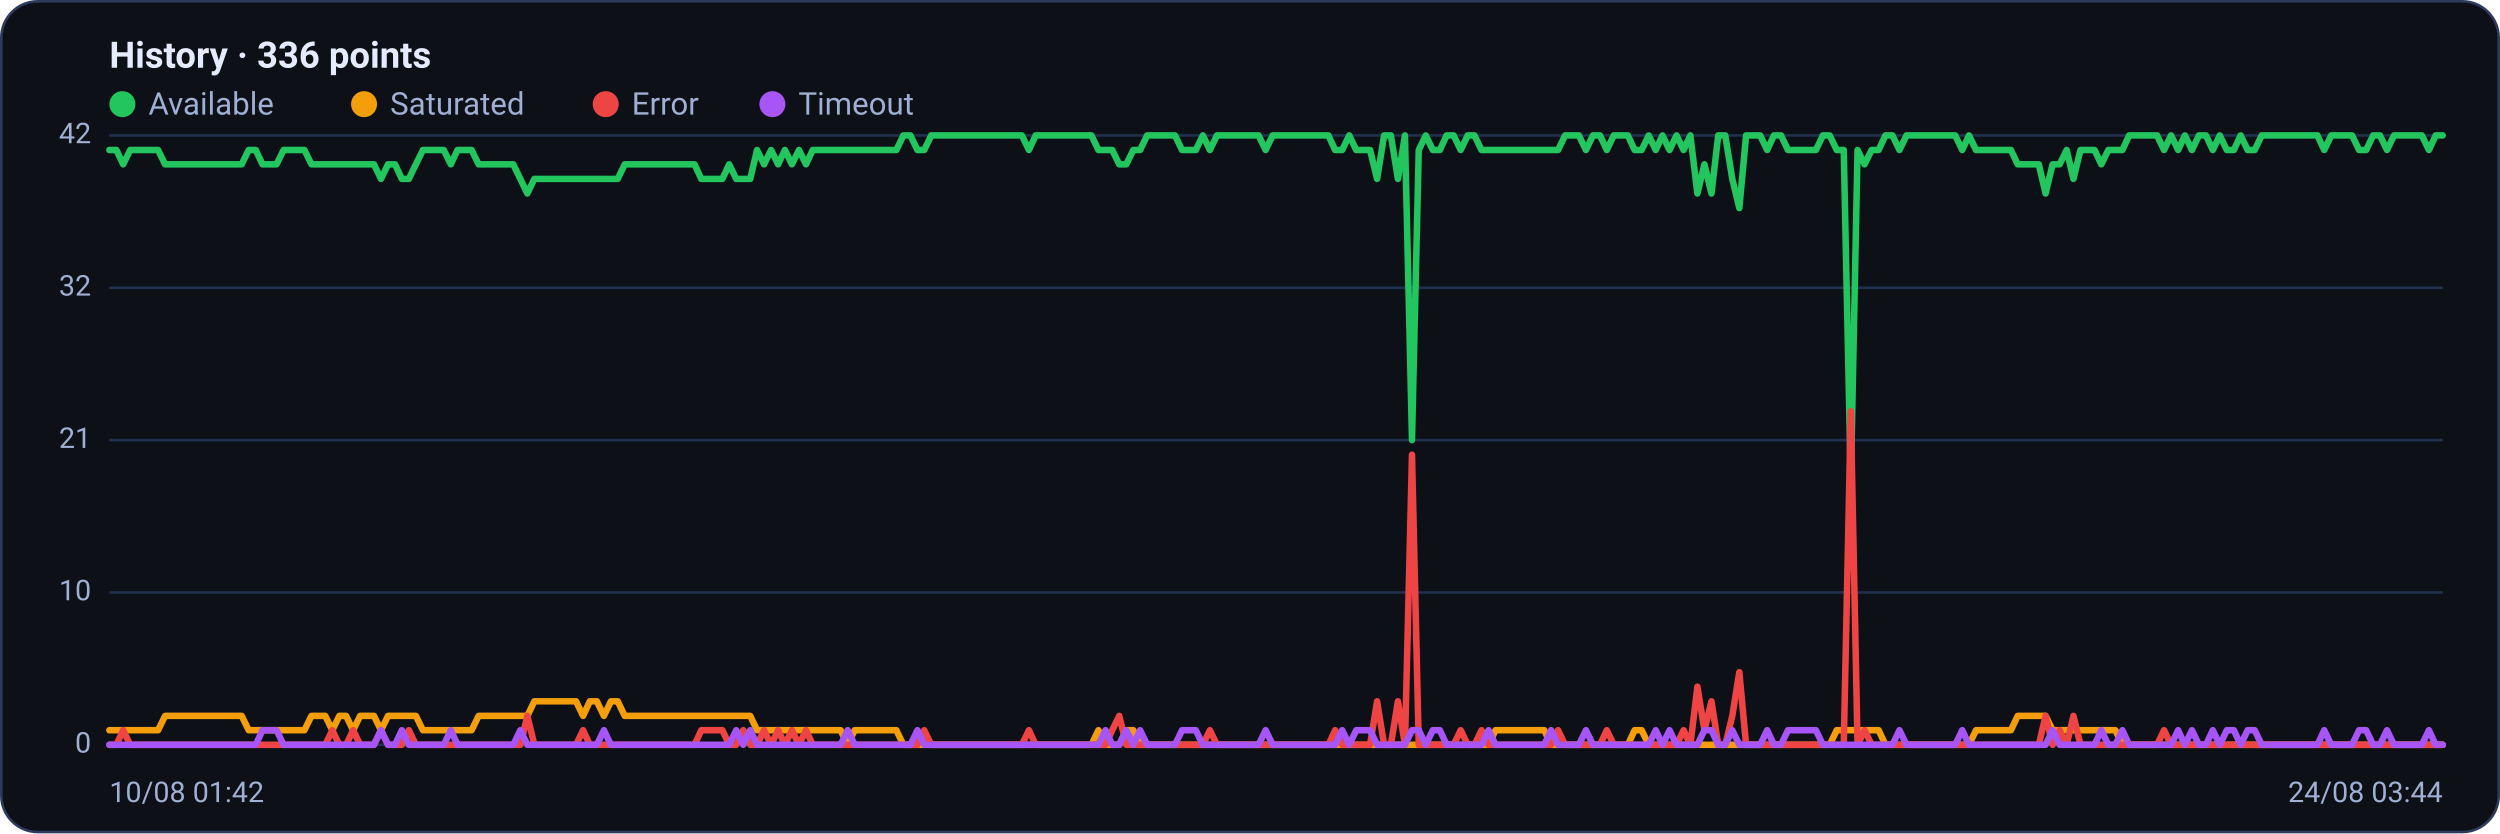
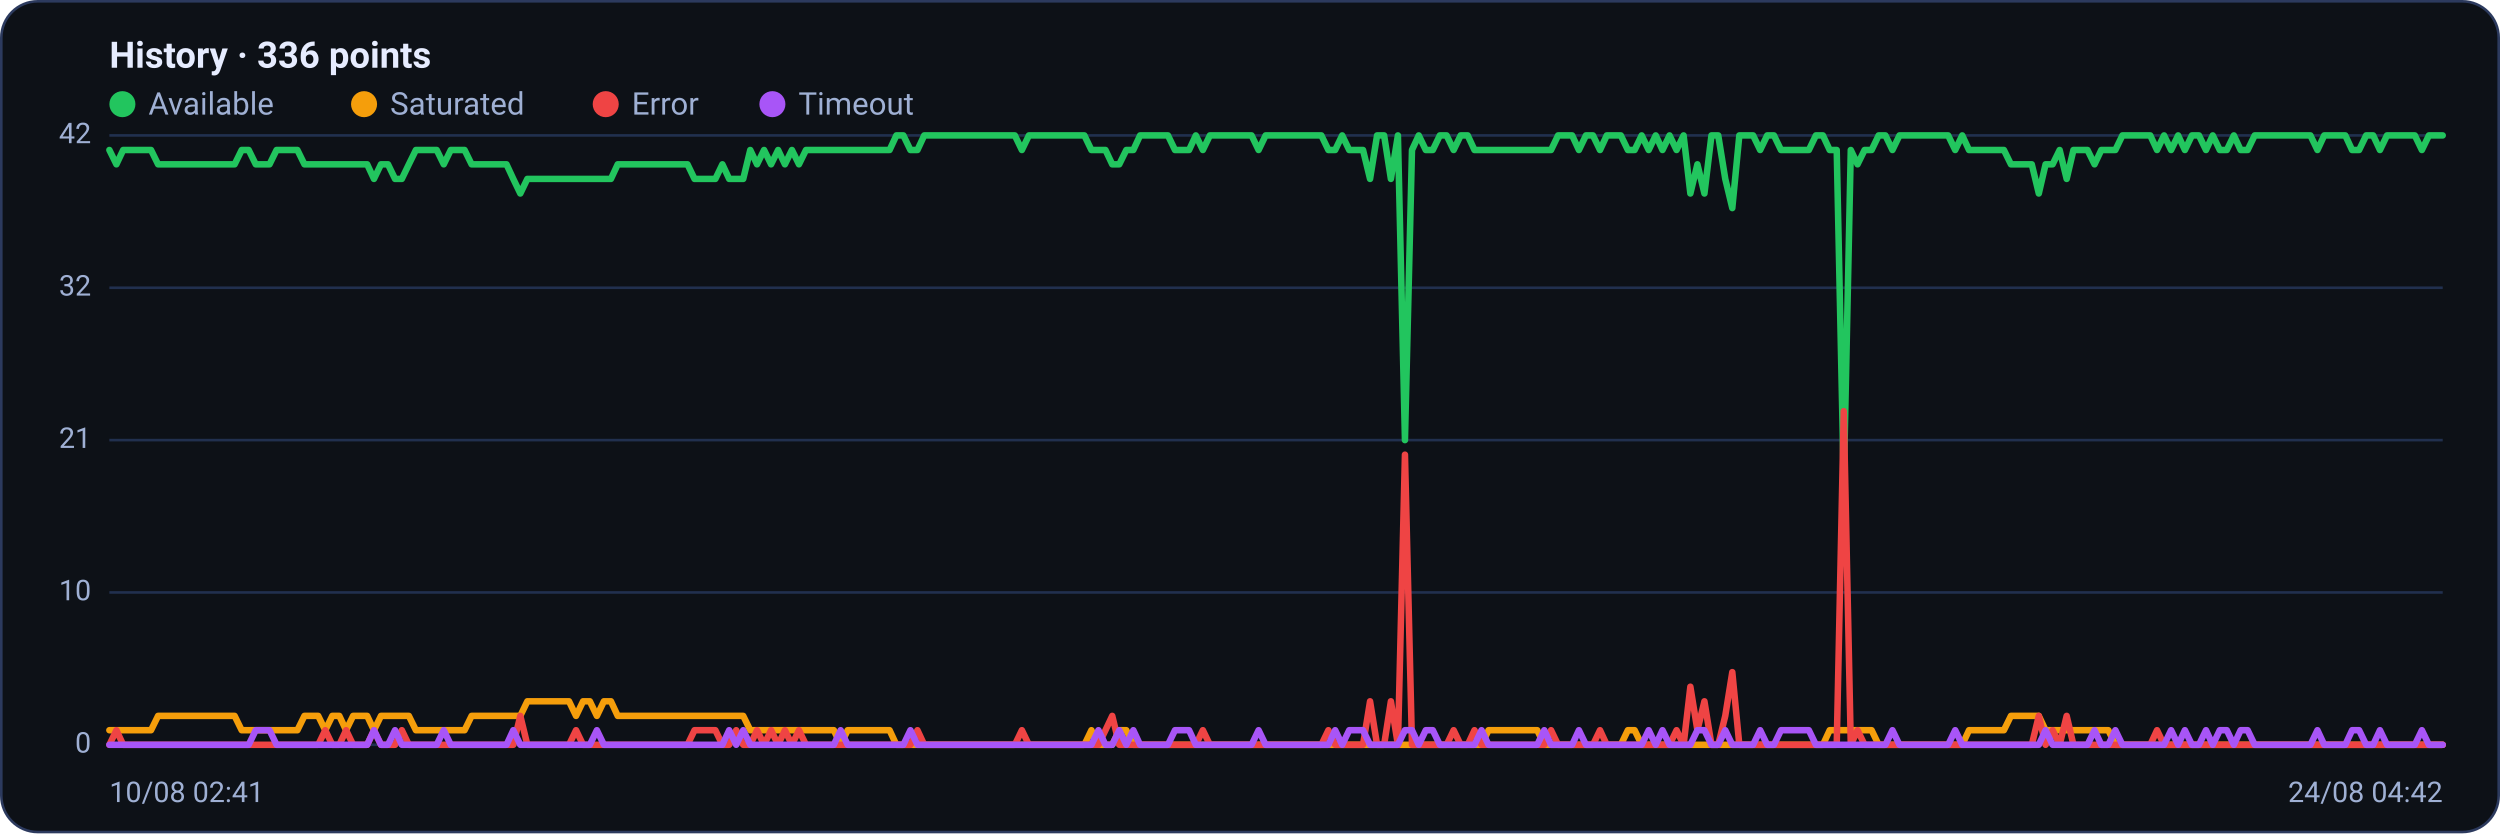
<svg xmlns="http://www.w3.org/2000/svg" viewBox="0 0 960 320" width="960" height="320" font-family="Segoe UI, system-ui, -apple-system, Roboto, Helvetica, Arial, sans-serif" role="img" aria-label="Availability history per region">
  <rect x="0.5" y="0.5" width="959" height="319" rx="14" fill="#0d1117" stroke="#2c3a5e" />
  <text x="42" y="26" font-size="14" font-weight="600" fill="#e6ecff">History · 336 points</text>
  <circle cx="47" cy="40" r="5" fill="#22c55e" />
  <text x="57" y="44" font-size="12" fill="#9fb0d4">Available</text>
  <circle cx="139.8" cy="40" r="5" fill="#f59e0b" />
  <text x="149.8" y="44" font-size="12" fill="#9fb0d4">Saturated</text>
  <circle cx="232.6" cy="40" r="5" fill="#ef4444" />
  <text x="242.6" y="44" font-size="12" fill="#9fb0d4">Error</text>
  <circle cx="296.6" cy="40" r="5" fill="#a855f7" />
  <text x="306.6" y="44" font-size="12" fill="#9fb0d4">Timeout</text>
  <line x1="42" y1="286.0" x2="938" y2="286.0" stroke="#21304f" stroke-width="1" />
  <text x="35" y="289.0" text-anchor="end" font-size="11" fill="#9fb0d4">0</text>
  <line x1="42" y1="227.5" x2="938" y2="227.5" stroke="#21304f" stroke-width="1" />
  <text x="35" y="230.5" text-anchor="end" font-size="11" fill="#9fb0d4">10</text>
  <line x1="42" y1="169.0" x2="938" y2="169.0" stroke="#21304f" stroke-width="1" />
  <text x="35" y="172.0" text-anchor="end" font-size="11" fill="#9fb0d4">21</text>
  <line x1="42" y1="110.5" x2="938" y2="110.5" stroke="#21304f" stroke-width="1" />
  <text x="35" y="113.5" text-anchor="end" font-size="11" fill="#9fb0d4">32</text>
  <line x1="42" y1="52.0" x2="938" y2="52.0" stroke="#21304f" stroke-width="1" />
  <text x="35" y="55.0" text-anchor="end" font-size="11" fill="#9fb0d4">42</text>
-   <polyline fill="none" stroke="#22c55e" stroke-width="2.5" stroke-linejoin="round" stroke-linecap="round" points="42.0,57.6 44.7,57.6 47.3,63.1 50.0,57.6 52.7,57.6 55.4,57.6 58.0,57.6 60.7,57.6 63.4,63.1 66.1,63.1 68.7,63.1 71.4,63.1 74.1,63.1 76.8,63.1 79.4,63.1 82.1,63.1 84.8,63.1 87.5,63.1 90.1,63.1 92.8,63.1 95.5,57.6 98.2,57.6 100.8,63.1 103.5,63.1 106.2,63.1 108.9,57.6 111.5,57.6 114.2,57.6 116.9,57.6 119.6,63.1 122.2,63.1 124.9,63.1 127.6,63.1 130.3,63.1 132.9,63.1 135.6,63.1 138.3,63.1 141.0,63.1 143.6,63.1 146.3,68.7 149.0,63.1 151.7,63.1 154.3,68.7 157.0,68.7 159.7,63.1 162.4,57.6 165.0,57.6 167.7,57.6 170.4,57.6 173.1,63.1 175.7,57.6 178.4,57.6 181.1,57.6 183.8,63.1 186.4,63.1 189.1,63.1 191.8,63.1 194.5,63.1 197.1,63.1 199.8,68.7 202.5,74.3 205.2,68.7 207.8,68.7 210.5,68.7 213.2,68.7 215.9,68.7 218.5,68.7 221.2,68.7 223.9,68.7 226.5,68.7 229.2,68.7 231.9,68.7 234.6,68.7 237.2,68.7 239.9,63.1 242.6,63.1 245.3,63.1 247.9,63.1 250.6,63.1 253.3,63.1 256.0,63.1 258.6,63.1 261.3,63.1 264.0,63.1 266.7,63.1 269.3,68.7 272.0,68.7 274.7,68.7 277.4,68.7 280.0,63.1 282.7,68.7 285.4,68.7 288.1,68.7 290.7,57.6 293.4,63.1 296.1,57.6 298.8,63.1 301.4,57.6 304.1,63.1 306.8,57.6 309.5,63.1 312.1,57.6 314.8,57.6 317.5,57.6 320.2,57.6 322.8,57.6 325.5,57.6 328.2,57.6 330.9,57.6 333.5,57.6 336.2,57.6 338.9,57.6 341.6,57.6 344.2,57.6 346.9,52.0 349.6,52.0 352.3,57.6 354.9,57.6 357.6,52.0 360.3,52.0 363.0,52.0 365.6,52.0 368.3,52.0 371.0,52.0 373.7,52.0 376.3,52.0 379.0,52.0 381.7,52.0 384.4,52.0 387.0,52.0 389.7,52.0 392.4,52.0 395.1,57.6 397.7,52.0 400.4,52.0 403.1,52.0 405.7,52.0 408.4,52.0 411.1,52.0 413.8,52.0 416.4,52.0 419.1,52.0 421.8,57.6 424.5,57.6 427.1,57.6 429.8,63.1 432.5,63.1 435.2,57.6 437.8,57.6 440.5,52.0 443.2,52.0 445.9,52.0 448.5,52.0 451.2,52.0 453.9,57.6 456.6,57.6 459.2,57.6 461.9,52.0 464.6,57.6 467.3,52.0 469.9,52.0 472.6,52.0 475.3,52.0 478.0,52.0 480.6,52.0 483.3,52.0 486.0,57.6 488.7,52.0 491.3,52.0 494.0,52.0 496.7,52.0 499.4,52.0 502.0,52.0 504.7,52.0 507.4,52.0 510.1,52.0 512.7,57.6 515.4,57.6 518.1,52.0 520.8,57.6 523.4,57.6 526.1,57.6 528.8,68.7 531.5,52.0 534.1,52.0 536.8,68.7 539.5,52.0 542.2,169.0 544.8,57.6 547.5,52.0 550.2,57.6 552.9,57.6 555.5,52.0 558.2,52.0 560.9,57.6 563.6,52.0 566.2,52.0 568.9,57.6 571.6,57.6 574.3,57.6 576.9,57.6 579.6,57.6 582.3,57.6 584.9,57.6 587.6,57.6 590.3,57.6 593.0,57.6 595.6,57.6 598.3,57.6 601.0,52.0 603.7,52.0 606.3,52.0 609.0,57.6 611.7,52.0 614.4,52.0 617.0,57.6 619.7,52.0 622.4,52.0 625.1,52.0 627.7,57.6 630.4,57.6 633.1,52.0 635.8,57.6 638.4,52.0 641.1,57.6 643.8,52.0 646.5,57.6 649.1,52.0 651.8,74.3 654.5,63.1 657.2,74.3 659.8,52.0 662.5,52.0 665.2,68.7 667.9,79.9 670.5,52.0 673.2,52.0 675.9,52.0 678.6,57.6 681.2,52.0 683.9,52.0 686.6,57.6 689.3,57.6 691.9,57.6 694.6,57.6 697.3,57.6 700.0,52.0 702.6,52.0 705.3,57.6 708.0,57.6 710.7,185.7 713.3,57.6 716.0,63.1 718.7,57.6 721.4,57.6 724.0,52.0 726.7,52.0 729.4,57.6 732.1,52.0 734.7,52.0 737.4,52.0 740.1,52.0 742.8,52.0 745.4,52.0 748.1,52.0 750.8,52.0 753.5,57.6 756.1,52.0 758.8,57.6 761.5,57.6 764.1,57.6 766.8,57.6 769.5,57.6 772.2,57.6 774.8,63.1 777.5,63.1 780.2,63.1 782.9,63.1 785.5,74.3 788.2,63.1 790.9,63.1 793.6,57.6 796.2,68.7 798.9,57.6 801.6,57.6 804.3,57.6 806.9,63.1 809.6,57.6 812.3,57.6 815.0,57.6 817.6,52.0 820.3,52.0 823.0,52.0 825.7,52.0 828.3,52.0 831.0,57.6 833.7,52.0 836.4,57.6 839.0,52.0 841.7,57.6 844.4,52.0 847.1,52.0 849.7,57.6 852.4,52.0 855.1,57.6 857.8,57.6 860.4,52.0 863.1,57.6 865.8,57.6 868.5,52.0 871.1,52.0 873.8,52.0 876.5,52.0 879.2,52.0 881.8,52.0 884.5,52.0 887.2,52.0 889.9,52.0 892.5,57.6 895.2,52.0 897.9,52.0 900.6,52.0 903.2,52.0 905.9,57.6 908.6,57.6 911.3,52.0 913.9,52.0 916.6,57.6 919.3,52.0 922.0,52.0 924.6,52.0 927.3,52.0 930.0,52.0 932.7,57.6 935.3,52.0 938.0,52.0" />
-   <polyline fill="none" stroke="#f59e0b" stroke-width="2.5" stroke-linejoin="round" stroke-linecap="round" points="42.0,280.4 44.7,280.4 47.3,280.4 50.0,280.4 52.7,280.4 55.4,280.4 58.0,280.4 60.7,280.4 63.4,274.9 66.1,274.9 68.7,274.9 71.4,274.9 74.1,274.9 76.8,274.9 79.4,274.9 82.1,274.9 84.8,274.9 87.5,274.9 90.1,274.9 92.8,274.9 95.5,280.4 98.2,280.4 100.8,280.4 103.5,280.4 106.2,280.4 108.9,280.4 111.5,280.4 114.2,280.4 116.9,280.4 119.6,274.9 122.2,274.9 124.9,274.9 127.6,280.4 130.3,274.9 132.9,274.9 135.6,280.4 138.3,274.9 141.0,274.9 143.6,274.9 146.3,280.4 149.0,274.9 151.7,274.9 154.3,274.9 157.0,274.9 159.7,274.9 162.4,280.4 165.0,280.4 167.7,280.4 170.4,280.4 173.1,280.4 175.7,280.4 178.4,280.4 181.1,280.4 183.8,274.9 186.4,274.9 189.1,274.9 191.8,274.9 194.5,274.9 197.1,274.9 199.8,274.9 202.5,274.9 205.2,269.3 207.8,269.3 210.5,269.3 213.2,269.3 215.9,269.3 218.5,269.3 221.2,269.3 223.9,274.9 226.5,269.3 229.2,269.3 231.9,274.9 234.6,269.3 237.2,269.3 239.9,274.9 242.6,274.9 245.3,274.9 247.9,274.9 250.6,274.9 253.3,274.9 256.0,274.9 258.6,274.9 261.3,274.9 264.0,274.9 266.7,274.9 269.3,274.9 272.0,274.9 274.7,274.9 277.4,274.9 280.0,274.9 282.7,274.9 285.4,274.9 288.1,274.9 290.7,280.4 293.4,280.4 296.1,280.4 298.8,280.4 301.4,280.4 304.1,280.4 306.8,280.4 309.5,280.4 312.1,280.4 314.8,280.4 317.5,280.4 320.2,280.4 322.8,280.4 325.5,286.0 328.2,280.4 330.9,280.4 333.5,280.4 336.2,280.4 338.9,280.4 341.6,280.4 344.2,280.4 346.9,286.0 349.6,286.0 352.3,286.0 354.9,286.0 357.6,286.0 360.3,286.0 363.0,286.0 365.6,286.0 368.3,286.0 371.0,286.0 373.7,286.0 376.3,286.0 379.0,286.0 381.7,286.0 384.4,286.0 387.0,286.0 389.7,286.0 392.4,286.0 395.1,286.0 397.7,286.0 400.4,286.0 403.1,286.0 405.7,286.0 408.4,286.0 411.1,286.0 413.8,286.0 416.4,286.0 419.1,286.0 421.8,280.4 424.5,286.0 427.1,286.0 429.8,286.0 432.5,280.4 435.2,280.4 437.8,286.0 440.5,286.0 443.2,286.0 445.9,286.0 448.5,286.0 451.2,286.0 453.9,286.0 456.6,286.0 459.2,286.0 461.9,286.0 464.6,286.0 467.3,286.0 469.9,286.0 472.6,286.0 475.3,286.0 478.0,286.0 480.6,286.0 483.3,286.0 486.0,286.0 488.7,286.0 491.3,286.0 494.0,286.0 496.7,286.0 499.4,286.0 502.0,286.0 504.7,286.0 507.4,286.0 510.1,286.0 512.7,286.0 515.4,286.0 518.1,286.0 520.8,286.0 523.4,286.0 526.1,286.0 528.8,286.0 531.5,286.0 534.1,286.0 536.8,286.0 539.5,286.0 542.2,286.0 544.8,286.0 547.5,286.0 550.2,286.0 552.9,286.0 555.5,286.0 558.2,286.0 560.9,286.0 563.6,286.0 566.2,286.0 568.9,286.0 571.6,286.0 574.3,280.4 576.9,280.4 579.6,280.4 582.3,280.4 584.9,280.4 587.6,280.4 590.3,280.4 593.0,280.4 595.6,286.0 598.3,286.0 601.0,286.0 603.7,286.0 606.3,286.0 609.0,286.0 611.7,286.0 614.4,286.0 617.0,286.0 619.7,286.0 622.4,286.0 625.1,286.0 627.7,280.4 630.4,280.4 633.1,286.0 635.8,286.0 638.4,286.0 641.1,286.0 643.8,286.0 646.5,286.0 649.1,286.0 651.8,286.0 654.5,286.0 657.2,286.0 659.8,286.0 662.5,286.0 665.2,286.0 667.9,286.0 670.5,286.0 673.2,286.0 675.9,286.0 678.6,286.0 681.2,286.0 683.9,286.0 686.6,286.0 689.3,286.0 691.9,286.0 694.6,286.0 697.3,286.0 700.0,286.0 702.6,286.0 705.3,280.4 708.0,280.4 710.7,280.4 713.3,280.4 716.0,280.4 718.7,280.4 721.4,280.4 724.0,286.0 726.7,286.0 729.4,286.0 732.1,286.0 734.7,286.0 737.4,286.0 740.1,286.0 742.8,286.0 745.4,286.0 748.1,286.0 750.8,286.0 753.5,286.0 756.1,286.0 758.8,280.4 761.5,280.4 764.1,280.4 766.8,280.4 769.5,280.4 772.2,280.4 774.8,274.9 777.5,274.9 780.2,274.9 782.9,274.9 785.5,274.9 788.2,280.4 790.9,280.4 793.6,280.4 796.2,280.4 798.9,280.4 801.6,280.4 804.3,280.4 806.9,280.4 809.6,280.4 812.3,280.4 815.0,286.0 817.6,286.0 820.3,286.0 823.0,286.0 825.7,286.0 828.3,286.0 831.0,286.0 833.7,286.0 836.4,286.0 839.0,286.0 841.7,286.0 844.4,286.0 847.1,286.0 849.7,286.0 852.4,286.0 855.1,286.0 857.8,286.0 860.4,286.0 863.1,286.0 865.8,286.0 868.5,286.0 871.1,286.0 873.8,286.0 876.5,286.0 879.2,286.0 881.8,286.0 884.5,286.0 887.2,286.0 889.9,286.0 892.5,286.0 895.2,286.0 897.9,286.0 900.6,286.0 903.2,286.0 905.9,286.0 908.6,286.0 911.3,286.0 913.9,286.0 916.6,286.0 919.3,286.0 922.0,286.0 924.6,286.0 927.3,286.0 930.0,286.0 932.7,286.0 935.3,286.0 938.0,286.0" />
-   <polyline fill="none" stroke="#ef4444" stroke-width="2.5" stroke-linejoin="round" stroke-linecap="round" points="42.0,286.0 44.7,286.0 47.3,280.4 50.0,286.0 52.7,286.0 55.4,286.0 58.0,286.0 60.7,286.0 63.4,286.0 66.1,286.0 68.7,286.0 71.4,286.0 74.1,286.0 76.8,286.0 79.4,286.0 82.1,286.0 84.8,286.0 87.5,286.0 90.1,286.0 92.8,286.0 95.5,286.0 98.2,286.0 100.8,286.0 103.5,286.0 106.2,286.0 108.9,286.0 111.5,286.0 114.2,286.0 116.9,286.0 119.6,286.0 122.2,286.0 124.9,286.0 127.6,280.4 130.3,286.0 132.9,286.0 135.6,280.4 138.3,286.0 141.0,286.0 143.6,286.0 146.3,280.4 149.0,286.0 151.7,286.0 154.3,286.0 157.0,280.4 159.7,286.0 162.4,286.0 165.0,286.0 167.7,286.0 170.4,286.0 173.1,286.0 175.7,286.0 178.4,286.0 181.1,286.0 183.8,286.0 186.4,286.0 189.1,286.0 191.8,286.0 194.5,286.0 197.1,286.0 199.8,286.0 202.5,274.9 205.2,286.0 207.8,286.0 210.5,286.0 213.2,286.0 215.9,286.0 218.5,286.0 221.2,286.0 223.9,280.4 226.5,286.0 229.2,286.0 231.9,286.0 234.6,286.0 237.2,286.0 239.9,286.0 242.6,286.0 245.3,286.0 247.9,286.0 250.6,286.0 253.3,286.0 256.0,286.0 258.6,286.0 261.3,286.0 264.0,286.0 266.7,286.0 269.3,280.4 272.0,280.4 274.7,280.4 277.4,280.4 280.0,286.0 282.7,286.0 285.4,280.4 288.1,286.0 290.7,286.0 293.4,280.4 296.1,286.0 298.8,280.4 301.4,286.0 304.1,280.4 306.8,286.0 309.5,280.4 312.1,286.0 314.8,286.0 317.5,286.0 320.2,286.0 322.8,286.0 325.5,286.0 328.2,286.0 330.9,286.0 333.5,286.0 336.2,286.0 338.9,286.0 341.6,286.0 344.2,286.0 346.9,286.0 349.6,286.0 352.3,286.0 354.9,280.4 357.6,286.0 360.3,286.0 363.0,286.0 365.6,286.0 368.3,286.0 371.0,286.0 373.7,286.0 376.3,286.0 379.0,286.0 381.7,286.0 384.4,286.0 387.0,286.0 389.7,286.0 392.4,286.0 395.1,280.4 397.7,286.0 400.4,286.0 403.1,286.0 405.7,286.0 408.4,286.0 411.1,286.0 413.8,286.0 416.4,286.0 419.1,286.0 421.8,286.0 424.5,286.0 427.1,280.4 429.8,274.9 432.5,286.0 435.2,286.0 437.8,286.0 440.5,286.0 443.2,286.0 445.9,286.0 448.5,286.0 451.2,286.0 453.9,286.0 456.6,286.0 459.2,286.0 461.9,286.0 464.6,280.4 467.3,286.0 469.9,286.0 472.6,286.0 475.3,286.0 478.0,286.0 480.6,286.0 483.3,286.0 486.0,286.0 488.7,286.0 491.3,286.0 494.0,286.0 496.7,286.0 499.4,286.0 502.0,286.0 504.7,286.0 507.4,286.0 510.1,286.0 512.7,280.4 515.4,286.0 518.1,286.0 520.8,286.0 523.4,286.0 526.1,286.0 528.8,269.3 531.5,286.0 534.1,286.0 536.8,269.3 539.5,286.0 542.2,174.6 544.8,286.0 547.5,286.0 550.2,286.0 552.9,286.0 555.5,286.0 558.2,286.0 560.9,280.4 563.6,286.0 566.2,286.0 568.9,280.4 571.6,286.0 574.3,286.0 576.9,286.0 579.6,286.0 582.3,286.0 584.9,286.0 587.6,286.0 590.3,286.0 593.0,286.0 595.6,286.0 598.3,280.4 601.0,286.0 603.7,286.0 606.3,286.0 609.0,286.0 611.7,286.0 614.4,286.0 617.0,280.4 619.7,286.0 622.4,286.0 625.1,286.0 627.7,286.0 630.4,286.0 633.1,286.0 635.8,286.0 638.4,286.0 641.1,286.0 643.8,286.0 646.5,280.4 649.1,286.0 651.8,263.7 654.5,280.4 657.2,269.3 659.8,286.0 662.5,286.0 665.2,274.9 667.9,258.1 670.5,286.0 673.2,286.0 675.9,286.0 678.6,286.0 681.2,286.0 683.9,286.0 686.6,286.0 689.3,286.0 691.9,286.0 694.6,286.0 697.3,286.0 700.0,286.0 702.6,286.0 705.3,286.0 708.0,286.0 710.7,157.9 713.3,286.0 716.0,280.4 718.7,286.0 721.4,286.0 724.0,286.0 726.7,286.0 729.4,286.0 732.1,286.0 734.7,286.0 737.4,286.0 740.1,286.0 742.8,286.0 745.4,286.0 748.1,286.0 750.8,286.0 753.5,286.0 756.1,286.0 758.8,286.0 761.5,286.0 764.1,286.0 766.8,286.0 769.5,286.0 772.2,286.0 774.8,286.0 777.5,286.0 780.2,286.0 782.9,286.0 785.5,274.9 788.2,286.0 790.9,280.4 793.6,286.0 796.2,274.9 798.9,286.0 801.6,286.0 804.3,286.0 806.9,286.0 809.6,286.0 812.3,286.0 815.0,286.0 817.6,286.0 820.3,286.0 823.0,286.0 825.7,286.0 828.3,286.0 831.0,280.4 833.7,286.0 836.4,286.0 839.0,286.0 841.7,286.0 844.4,286.0 847.1,286.0 849.7,286.0 852.4,286.0 855.1,286.0 857.8,286.0 860.4,286.0 863.1,286.0 865.8,286.0 868.5,286.0 871.1,286.0 873.8,286.0 876.5,286.0 879.2,286.0 881.8,286.0 884.5,286.0 887.2,286.0 889.9,286.0 892.5,286.0 895.2,286.0 897.9,286.0 900.6,286.0 903.2,286.0 905.9,286.0 908.6,286.0 911.3,286.0 913.9,286.0 916.6,286.0 919.3,286.0 922.0,286.0 924.6,286.0 927.3,286.0 930.0,286.0 932.7,286.0 935.3,286.0 938.0,286.0" />
-   <polyline fill="none" stroke="#a855f7" stroke-width="2.5" stroke-linejoin="round" stroke-linecap="round" points="42.0,286.0 44.7,286.0 47.3,286.0 50.0,286.0 52.7,286.0 55.4,286.0 58.0,286.0 60.7,286.0 63.4,286.0 66.1,286.0 68.7,286.0 71.4,286.0 74.1,286.0 76.8,286.0 79.4,286.0 82.1,286.0 84.8,286.0 87.5,286.0 90.1,286.0 92.8,286.0 95.5,286.0 98.2,286.0 100.8,280.4 103.5,280.4 106.2,280.4 108.9,286.0 111.5,286.0 114.2,286.0 116.9,286.0 119.6,286.0 122.2,286.0 124.9,286.0 127.6,286.0 130.3,286.0 132.9,286.0 135.6,286.0 138.3,286.0 141.0,286.0 143.6,286.0 146.3,280.4 149.0,286.0 151.7,286.0 154.3,280.4 157.0,286.0 159.7,286.0 162.4,286.0 165.0,286.0 167.7,286.0 170.4,286.0 173.1,280.4 175.7,286.0 178.4,286.0 181.1,286.0 183.8,286.0 186.4,286.0 189.1,286.0 191.8,286.0 194.5,286.0 197.1,286.0 199.8,280.4 202.5,286.0 205.2,286.0 207.8,286.0 210.5,286.0 213.2,286.0 215.9,286.0 218.5,286.0 221.2,286.0 223.9,286.0 226.5,286.0 229.2,286.0 231.9,280.4 234.6,286.0 237.2,286.0 239.9,286.0 242.6,286.0 245.3,286.0 247.9,286.0 250.6,286.0 253.3,286.0 256.0,286.0 258.6,286.0 261.3,286.0 264.0,286.0 266.7,286.0 269.3,286.0 272.0,286.0 274.7,286.0 277.4,286.0 280.0,286.0 282.7,280.4 285.4,286.0 288.1,280.4 290.7,286.0 293.4,286.0 296.1,286.0 298.8,286.0 301.4,286.0 304.1,286.0 306.8,286.0 309.5,286.0 312.1,286.0 314.8,286.0 317.5,286.0 320.2,286.0 322.8,286.0 325.5,280.4 328.2,286.0 330.9,286.0 333.5,286.0 336.2,286.0 338.9,286.0 341.6,286.0 344.2,286.0 346.9,286.0 349.6,286.0 352.3,280.4 354.9,286.0 357.6,286.0 360.3,286.0 363.0,286.0 365.6,286.0 368.3,286.0 371.0,286.0 373.7,286.0 376.3,286.0 379.0,286.0 381.7,286.0 384.4,286.0 387.0,286.0 389.7,286.0 392.4,286.0 395.1,286.0 397.7,286.0 400.4,286.0 403.1,286.0 405.7,286.0 408.4,286.0 411.1,286.0 413.8,286.0 416.4,286.0 419.1,286.0 421.8,286.0 424.5,280.4 427.1,286.0 429.8,286.0 432.5,280.4 435.2,286.0 437.8,280.4 440.5,286.0 443.2,286.0 445.9,286.0 448.5,286.0 451.2,286.0 453.9,280.4 456.6,280.4 459.2,280.4 461.9,286.0 464.6,286.0 467.3,286.0 469.9,286.0 472.6,286.0 475.3,286.0 478.0,286.0 480.6,286.0 483.3,286.0 486.0,280.4 488.7,286.0 491.3,286.0 494.0,286.0 496.7,286.0 499.4,286.0 502.0,286.0 504.7,286.0 507.4,286.0 510.1,286.0 512.7,286.0 515.4,280.4 518.1,286.0 520.8,280.4 523.4,280.4 526.1,280.4 528.8,286.0 531.5,286.0 534.1,286.0 536.8,286.0 539.5,286.0 542.2,280.4 544.8,280.4 547.5,286.0 550.2,280.4 552.9,280.4 555.5,286.0 558.2,286.0 560.9,286.0 563.6,286.0 566.2,286.0 568.9,286.0 571.6,280.4 574.3,286.0 576.9,286.0 579.6,286.0 582.3,286.0 584.9,286.0 587.6,286.0 590.3,286.0 593.0,286.0 595.6,280.4 598.3,286.0 601.0,286.0 603.7,286.0 606.3,286.0 609.0,280.4 611.7,286.0 614.4,286.0 617.0,286.0 619.7,286.0 622.4,286.0 625.1,286.0 627.7,286.0 630.4,286.0 633.1,286.0 635.8,280.4 638.4,286.0 641.1,280.4 643.8,286.0 646.5,286.0 649.1,286.0 651.8,286.0 654.5,280.4 657.2,280.4 659.8,286.0 662.5,286.0 665.2,280.4 667.9,286.0 670.5,286.0 673.2,286.0 675.9,286.0 678.6,280.4 681.2,286.0 683.9,286.0 686.6,280.4 689.3,280.4 691.9,280.4 694.6,280.4 697.3,280.4 700.0,286.0 702.6,286.0 705.3,286.0 708.0,286.0 710.7,286.0 713.3,286.0 716.0,286.0 718.7,286.0 721.4,286.0 724.0,286.0 726.7,286.0 729.4,280.4 732.1,286.0 734.7,286.0 737.4,286.0 740.1,286.0 742.8,286.0 745.4,286.0 748.1,286.0 750.8,286.0 753.5,280.4 756.1,286.0 758.8,286.0 761.5,286.0 764.1,286.0 766.8,286.0 769.5,286.0 772.2,286.0 774.8,286.0 777.5,286.0 780.2,286.0 782.9,286.0 785.5,286.0 788.2,280.4 790.9,286.0 793.6,286.0 796.2,286.0 798.9,286.0 801.6,286.0 804.3,286.0 806.9,280.4 809.6,286.0 812.3,286.0 815.0,280.4 817.6,286.0 820.3,286.0 823.0,286.0 825.7,286.0 828.3,286.0 831.0,286.0 833.7,286.0 836.4,280.4 839.0,286.0 841.7,280.4 844.4,286.0 847.1,286.0 849.7,280.4 852.4,286.0 855.1,280.4 857.8,280.4 860.4,286.0 863.1,280.4 865.8,280.4 868.5,286.0 871.1,286.0 873.8,286.0 876.5,286.0 879.2,286.0 881.8,286.0 884.5,286.0 887.2,286.0 889.9,286.0 892.5,280.4 895.2,286.0 897.9,286.0 900.6,286.0 903.2,286.0 905.9,280.4 908.6,280.4 911.3,286.0 913.9,286.0 916.6,280.4 919.3,286.0 922.0,286.0 924.6,286.0 927.3,286.0 930.0,286.0 932.7,280.4 935.3,286.0 938.0,286.0" />
-   <text x="42" y="308" font-size="11" fill="#9fb0d4">10/08 01:42</text>
-   <text x="938" y="308" text-anchor="end" font-size="11" fill="#9fb0d4">24/08 03:44</text>
+   <polyline fill="none" stroke="#22c55e" stroke-width="2.5" stroke-linejoin="round" stroke-linecap="round" points="42.0,57.6 44.7,63.1 47.3,57.6 50.0,57.6 52.7,57.6 55.4,57.6 58.0,57.6 60.7,63.1 63.4,63.1 66.1,63.1 68.7,63.1 71.4,63.1 74.1,63.1 76.8,63.1 79.4,63.1 82.1,63.1 84.8,63.1 87.5,63.1 90.1,63.1 92.8,57.6 95.5,57.6 98.2,63.1 100.8,63.1 103.5,63.1 106.2,57.6 108.9,57.6 111.5,57.6 114.2,57.6 116.9,63.1 119.6,63.1 122.2,63.1 124.9,63.1 127.6,63.1 130.3,63.1 132.9,63.1 135.6,63.1 138.3,63.1 141.0,63.1 143.6,68.7 146.3,63.1 149.0,63.1 151.7,68.7 154.3,68.7 157.0,63.1 159.7,57.6 162.4,57.6 165.0,57.6 167.7,57.6 170.4,63.1 173.1,57.6 175.7,57.6 178.4,57.6 181.1,63.1 183.8,63.1 186.4,63.1 189.1,63.1 191.8,63.1 194.5,63.1 197.1,68.7 199.8,74.3 202.5,68.7 205.2,68.7 207.8,68.7 210.5,68.7 213.2,68.7 215.9,68.7 218.5,68.7 221.2,68.7 223.9,68.7 226.5,68.7 229.2,68.7 231.9,68.7 234.6,68.7 237.2,63.1 239.9,63.1 242.6,63.1 245.3,63.1 247.9,63.1 250.6,63.1 253.3,63.1 256.0,63.1 258.6,63.1 261.3,63.1 264.0,63.1 266.7,68.7 269.3,68.7 272.0,68.7 274.7,68.7 277.4,63.1 280.0,68.7 282.7,68.7 285.4,68.7 288.1,57.6 290.7,63.1 293.4,57.6 296.1,63.1 298.8,57.6 301.4,63.1 304.1,57.6 306.8,63.1 309.5,57.6 312.1,57.6 314.8,57.6 317.5,57.6 320.2,57.6 322.8,57.6 325.5,57.6 328.2,57.6 330.9,57.6 333.5,57.6 336.2,57.6 338.9,57.6 341.6,57.6 344.2,52.0 346.9,52.0 349.6,57.6 352.3,57.6 354.9,52.0 357.6,52.0 360.3,52.0 363.0,52.0 365.6,52.0 368.3,52.0 371.0,52.0 373.7,52.0 376.3,52.0 379.0,52.0 381.7,52.0 384.4,52.0 387.0,52.0 389.7,52.0 392.4,57.6 395.1,52.0 397.7,52.0 400.4,52.0 403.1,52.0 405.7,52.0 408.4,52.0 411.1,52.0 413.8,52.0 416.4,52.0 419.1,57.6 421.8,57.6 424.5,57.6 427.1,63.1 429.8,63.1 432.5,57.6 435.2,57.6 437.8,52.0 440.5,52.0 443.2,52.0 445.9,52.0 448.5,52.0 451.2,57.6 453.9,57.6 456.6,57.6 459.2,52.0 461.9,57.6 464.6,52.0 467.3,52.0 469.9,52.0 472.6,52.0 475.3,52.0 478.0,52.0 480.6,52.0 483.3,57.6 486.0,52.0 488.7,52.0 491.3,52.0 494.0,52.0 496.7,52.0 499.4,52.0 502.0,52.0 504.7,52.0 507.4,52.0 510.1,57.6 512.7,57.6 515.4,52.0 518.1,57.6 520.8,57.6 523.4,57.6 526.1,68.7 528.8,52.0 531.5,52.0 534.1,68.7 536.8,52.0 539.5,169.0 542.2,57.6 544.8,52.0 547.5,57.6 550.2,57.6 552.9,52.0 555.5,52.0 558.2,57.6 560.9,52.0 563.6,52.0 566.2,57.6 568.9,57.6 571.6,57.6 574.3,57.6 576.9,57.6 579.6,57.6 582.3,57.6 584.9,57.6 587.6,57.6 590.3,57.6 593.0,57.6 595.6,57.6 598.3,52.0 601.0,52.0 603.7,52.0 606.3,57.6 609.0,52.0 611.7,52.0 614.4,57.6 617.0,52.0 619.7,52.0 622.4,52.0 625.1,57.6 627.7,57.6 630.4,52.0 633.1,57.6 635.8,52.0 638.4,57.6 641.1,52.0 643.8,57.6 646.5,52.0 649.1,74.3 651.8,63.1 654.5,74.3 657.2,52.0 659.8,52.0 662.5,68.7 665.2,79.9 667.9,52.0 670.5,52.0 673.2,52.0 675.9,57.6 678.6,52.0 681.2,52.0 683.9,57.6 686.6,57.6 689.3,57.6 691.9,57.6 694.6,57.6 697.3,52.0 700.0,52.0 702.6,57.6 705.3,57.6 708.0,185.7 710.7,57.6 713.3,63.1 716.0,57.6 718.7,57.6 721.4,52.0 724.0,52.0 726.7,57.6 729.4,52.0 732.1,52.0 734.7,52.0 737.4,52.0 740.1,52.0 742.8,52.0 745.4,52.0 748.1,52.0 750.8,57.6 753.5,52.0 756.1,57.6 758.8,57.6 761.5,57.6 764.1,57.6 766.8,57.6 769.5,57.6 772.2,63.1 774.8,63.1 777.5,63.1 780.2,63.1 782.9,74.3 785.5,63.1 788.2,63.1 790.9,57.6 793.6,68.7 796.2,57.6 798.9,57.6 801.6,57.6 804.3,63.1 806.9,57.6 809.6,57.6 812.3,57.6 815.0,52.0 817.6,52.0 820.3,52.0 823.0,52.0 825.7,52.0 828.3,57.6 831.0,52.0 833.7,57.6 836.4,52.0 839.0,57.6 841.7,52.0 844.4,52.0 847.1,57.6 849.7,52.0 852.4,57.6 855.1,57.6 857.8,52.0 860.4,57.6 863.1,57.6 865.8,52.0 868.5,52.0 871.1,52.0 873.8,52.0 876.5,52.0 879.2,52.0 881.8,52.0 884.5,52.0 887.2,52.0 889.9,57.6 892.5,52.0 895.2,52.0 897.9,52.0 900.6,52.0 903.2,57.6 905.9,57.6 908.6,52.0 911.3,52.0 913.9,57.6 916.6,52.0 919.3,52.0 922.0,52.0 924.6,52.0 927.3,52.0 930.0,57.6 932.7,52.0 935.3,52.0 938.0,52.0" />
+   <polyline fill="none" stroke="#f59e0b" stroke-width="2.5" stroke-linejoin="round" stroke-linecap="round" points="42.0,280.4 44.7,280.4 47.3,280.4 50.0,280.4 52.7,280.4 55.4,280.4 58.0,280.4 60.7,274.9 63.4,274.9 66.1,274.9 68.7,274.9 71.4,274.9 74.1,274.9 76.8,274.9 79.4,274.9 82.1,274.9 84.8,274.9 87.5,274.9 90.1,274.9 92.8,280.4 95.5,280.4 98.2,280.4 100.8,280.4 103.5,280.4 106.2,280.4 108.9,280.4 111.5,280.4 114.2,280.4 116.9,274.9 119.6,274.9 122.2,274.9 124.9,280.4 127.6,274.9 130.3,274.9 132.9,280.4 135.6,274.9 138.3,274.9 141.0,274.9 143.6,280.4 146.3,274.9 149.0,274.9 151.7,274.9 154.3,274.9 157.0,274.9 159.7,280.4 162.4,280.4 165.0,280.4 167.7,280.4 170.4,280.4 173.1,280.4 175.7,280.4 178.4,280.4 181.1,274.9 183.8,274.9 186.4,274.9 189.1,274.9 191.8,274.9 194.5,274.9 197.1,274.9 199.8,274.9 202.5,269.3 205.2,269.3 207.8,269.3 210.5,269.3 213.2,269.3 215.9,269.3 218.5,269.3 221.2,274.9 223.9,269.3 226.5,269.3 229.2,274.9 231.9,269.3 234.6,269.3 237.2,274.9 239.9,274.9 242.6,274.9 245.3,274.9 247.9,274.9 250.6,274.9 253.3,274.9 256.0,274.9 258.6,274.9 261.3,274.9 264.0,274.9 266.7,274.9 269.3,274.9 272.0,274.9 274.7,274.9 277.4,274.9 280.0,274.9 282.7,274.9 285.4,274.9 288.1,280.4 290.7,280.4 293.4,280.4 296.1,280.4 298.8,280.4 301.4,280.4 304.1,280.4 306.8,280.4 309.5,280.4 312.1,280.4 314.8,280.4 317.5,280.4 320.2,280.4 322.8,286.0 325.5,280.4 328.2,280.4 330.9,280.4 333.5,280.4 336.2,280.4 338.9,280.4 341.6,280.4 344.2,286.0 346.9,286.0 349.6,286.0 352.3,286.0 354.9,286.0 357.6,286.0 360.3,286.0 363.0,286.0 365.6,286.0 368.3,286.0 371.0,286.0 373.7,286.0 376.3,286.0 379.0,286.0 381.7,286.0 384.4,286.0 387.0,286.0 389.7,286.0 392.4,286.0 395.1,286.0 397.7,286.0 400.4,286.0 403.1,286.0 405.7,286.0 408.4,286.0 411.1,286.0 413.8,286.0 416.4,286.0 419.1,280.4 421.8,286.0 424.5,286.0 427.1,286.0 429.8,280.4 432.5,280.4 435.2,286.0 437.8,286.0 440.5,286.0 443.2,286.0 445.9,286.0 448.5,286.0 451.2,286.0 453.9,286.0 456.6,286.0 459.2,286.0 461.9,286.0 464.6,286.0 467.3,286.0 469.9,286.0 472.6,286.0 475.3,286.0 478.0,286.0 480.6,286.0 483.3,286.0 486.0,286.0 488.7,286.0 491.3,286.0 494.0,286.0 496.7,286.0 499.4,286.0 502.0,286.0 504.7,286.0 507.4,286.0 510.1,286.0 512.7,286.0 515.4,286.0 518.1,286.0 520.8,286.0 523.4,286.0 526.1,286.0 528.8,286.0 531.5,286.0 534.1,286.0 536.8,286.0 539.5,286.0 542.2,286.0 544.8,286.0 547.5,286.0 550.2,286.0 552.9,286.0 555.5,286.0 558.2,286.0 560.9,286.0 563.6,286.0 566.2,286.0 568.9,286.0 571.6,280.4 574.3,280.4 576.9,280.4 579.6,280.4 582.3,280.4 584.9,280.4 587.6,280.4 590.3,280.4 593.0,286.0 595.6,286.0 598.3,286.0 601.0,286.0 603.7,286.0 606.3,286.0 609.0,286.0 611.7,286.0 614.4,286.0 617.0,286.0 619.7,286.0 622.4,286.0 625.1,280.4 627.7,280.4 630.4,286.0 633.1,286.0 635.8,286.0 638.4,286.0 641.1,286.0 643.8,286.0 646.5,286.0 649.1,286.0 651.8,286.0 654.5,286.0 657.2,286.0 659.8,286.0 662.5,286.0 665.2,286.0 667.9,286.0 670.5,286.0 673.2,286.0 675.9,286.0 678.6,286.0 681.2,286.0 683.9,286.0 686.6,286.0 689.3,286.0 691.9,286.0 694.6,286.0 697.3,286.0 700.0,286.0 702.6,280.4 705.3,280.4 708.0,280.4 710.7,280.4 713.3,280.4 716.0,280.4 718.7,280.4 721.4,286.0 724.0,286.0 726.7,286.0 729.4,286.0 732.1,286.0 734.7,286.0 737.4,286.0 740.1,286.0 742.8,286.0 745.4,286.0 748.1,286.0 750.8,286.0 753.5,286.0 756.1,280.4 758.8,280.4 761.5,280.4 764.1,280.4 766.8,280.4 769.5,280.4 772.2,274.9 774.8,274.9 777.5,274.9 780.2,274.9 782.9,274.9 785.5,280.4 788.2,280.4 790.9,280.4 793.6,280.4 796.2,280.4 798.9,280.4 801.6,280.4 804.3,280.4 806.9,280.4 809.6,280.4 812.3,286.0 815.0,286.0 817.6,286.0 820.3,286.0 823.0,286.0 825.7,286.0 828.3,286.0 831.0,286.0 833.7,286.0 836.4,286.0 839.0,286.0 841.7,286.0 844.4,286.0 847.1,286.0 849.7,286.0 852.4,286.0 855.1,286.0 857.8,286.0 860.4,286.0 863.1,286.0 865.8,286.0 868.5,286.0 871.1,286.0 873.8,286.0 876.5,286.0 879.2,286.0 881.8,286.0 884.5,286.0 887.2,286.0 889.9,286.0 892.5,286.0 895.2,286.0 897.9,286.0 900.6,286.0 903.2,286.0 905.9,286.0 908.6,286.0 911.3,286.0 913.9,286.0 916.6,286.0 919.3,286.0 922.0,286.0 924.6,286.0 927.3,286.0 930.0,286.0 932.7,286.0 935.3,286.0 938.0,286.0" />
+   <polyline fill="none" stroke="#ef4444" stroke-width="2.5" stroke-linejoin="round" stroke-linecap="round" points="42.0,286.0 44.7,280.4 47.3,286.0 50.0,286.0 52.7,286.0 55.4,286.0 58.0,286.0 60.7,286.0 63.4,286.0 66.1,286.0 68.7,286.0 71.4,286.0 74.1,286.0 76.8,286.0 79.4,286.0 82.1,286.0 84.8,286.0 87.5,286.0 90.1,286.0 92.8,286.0 95.5,286.0 98.2,286.0 100.8,286.0 103.5,286.0 106.2,286.0 108.9,286.0 111.5,286.0 114.2,286.0 116.9,286.0 119.6,286.0 122.2,286.0 124.9,280.4 127.6,286.0 130.3,286.0 132.9,280.4 135.6,286.0 138.3,286.0 141.0,286.0 143.6,280.4 146.3,286.0 149.0,286.0 151.7,286.0 154.3,280.4 157.0,286.0 159.7,286.0 162.4,286.0 165.0,286.0 167.7,286.0 170.4,286.0 173.1,286.0 175.7,286.0 178.4,286.0 181.1,286.0 183.8,286.0 186.4,286.0 189.1,286.0 191.8,286.0 194.5,286.0 197.1,286.0 199.8,274.9 202.5,286.0 205.2,286.0 207.8,286.0 210.5,286.0 213.2,286.0 215.9,286.0 218.5,286.0 221.2,280.4 223.9,286.0 226.5,286.0 229.2,286.0 231.9,286.0 234.6,286.0 237.2,286.0 239.9,286.0 242.6,286.0 245.3,286.0 247.9,286.0 250.6,286.0 253.3,286.0 256.0,286.0 258.6,286.0 261.3,286.0 264.0,286.0 266.7,280.4 269.3,280.4 272.0,280.4 274.7,280.4 277.4,286.0 280.0,286.0 282.7,280.4 285.4,286.0 288.1,286.0 290.7,280.4 293.4,286.0 296.1,280.4 298.8,286.0 301.4,280.4 304.1,286.0 306.8,280.4 309.5,286.0 312.1,286.0 314.8,286.0 317.5,286.0 320.2,286.0 322.8,286.0 325.5,286.0 328.2,286.0 330.9,286.0 333.5,286.0 336.2,286.0 338.9,286.0 341.6,286.0 344.2,286.0 346.9,286.0 349.6,286.0 352.3,280.4 354.9,286.0 357.6,286.0 360.3,286.0 363.0,286.0 365.6,286.0 368.3,286.0 371.0,286.0 373.7,286.0 376.3,286.0 379.0,286.0 381.7,286.0 384.4,286.0 387.0,286.0 389.7,286.0 392.4,280.4 395.1,286.0 397.7,286.0 400.4,286.0 403.1,286.0 405.7,286.0 408.4,286.0 411.1,286.0 413.8,286.0 416.4,286.0 419.1,286.0 421.8,286.0 424.5,280.4 427.1,274.9 429.8,286.0 432.5,286.0 435.2,286.0 437.8,286.0 440.5,286.0 443.2,286.0 445.9,286.0 448.5,286.0 451.2,286.0 453.9,286.0 456.6,286.0 459.2,286.0 461.9,280.4 464.6,286.0 467.3,286.0 469.9,286.0 472.6,286.0 475.3,286.0 478.0,286.0 480.6,286.0 483.3,286.0 486.0,286.0 488.7,286.0 491.3,286.0 494.0,286.0 496.7,286.0 499.4,286.0 502.0,286.0 504.7,286.0 507.4,286.0 510.1,280.4 512.7,286.0 515.4,286.0 518.1,286.0 520.8,286.0 523.4,286.0 526.1,269.3 528.8,286.0 531.5,286.0 534.1,269.3 536.8,286.0 539.5,174.6 542.2,286.0 544.8,286.0 547.5,286.0 550.2,286.0 552.9,286.0 555.5,286.0 558.2,280.4 560.9,286.0 563.6,286.0 566.2,280.4 568.9,286.0 571.6,286.0 574.3,286.0 576.9,286.0 579.6,286.0 582.3,286.0 584.9,286.0 587.6,286.0 590.3,286.0 593.0,286.0 595.6,280.4 598.3,286.0 601.0,286.0 603.7,286.0 606.3,286.0 609.0,286.0 611.7,286.0 614.4,280.4 617.0,286.0 619.7,286.0 622.4,286.0 625.1,286.0 627.7,286.0 630.4,286.0 633.1,286.0 635.8,286.0 638.4,286.0 641.1,286.0 643.8,280.4 646.5,286.0 649.1,263.7 651.8,280.4 654.5,269.3 657.2,286.0 659.8,286.0 662.5,274.9 665.2,258.1 667.9,286.0 670.5,286.0 673.2,286.0 675.9,286.0 678.6,286.0 681.2,286.0 683.9,286.0 686.6,286.0 689.3,286.0 691.9,286.0 694.6,286.0 697.3,286.0 700.0,286.0 702.6,286.0 705.3,286.0 708.0,157.9 710.7,286.0 713.3,280.4 716.0,286.0 718.7,286.0 721.4,286.0 724.0,286.0 726.7,286.0 729.4,286.0 732.1,286.0 734.7,286.0 737.4,286.0 740.1,286.0 742.8,286.0 745.4,286.0 748.1,286.0 750.8,286.0 753.5,286.0 756.1,286.0 758.8,286.0 761.5,286.0 764.1,286.0 766.8,286.0 769.5,286.0 772.2,286.0 774.8,286.0 777.5,286.0 780.2,286.0 782.9,274.9 785.5,286.0 788.2,280.4 790.9,286.0 793.6,274.9 796.2,286.0 798.9,286.0 801.6,286.0 804.3,286.0 806.9,286.0 809.6,286.0 812.3,286.0 815.0,286.0 817.6,286.0 820.3,286.0 823.0,286.0 825.7,286.0 828.3,280.4 831.0,286.0 833.7,286.0 836.4,286.0 839.0,286.0 841.7,286.0 844.4,286.0 847.1,286.0 849.7,286.0 852.4,286.0 855.1,286.0 857.8,286.0 860.4,286.0 863.1,286.0 865.8,286.0 868.5,286.0 871.1,286.0 873.8,286.0 876.5,286.0 879.2,286.0 881.8,286.0 884.5,286.0 887.2,286.0 889.9,286.0 892.5,286.0 895.2,286.0 897.9,286.0 900.6,286.0 903.2,286.0 905.9,286.0 908.6,286.0 911.3,286.0 913.9,286.0 916.6,286.0 919.3,286.0 922.0,286.0 924.6,286.0 927.3,286.0 930.0,286.0 932.7,286.0 935.3,286.0 938.0,286.0" />
+   <polyline fill="none" stroke="#a855f7" stroke-width="2.5" stroke-linejoin="round" stroke-linecap="round" points="42.0,286.0 44.7,286.0 47.3,286.0 50.0,286.0 52.7,286.0 55.4,286.0 58.0,286.0 60.7,286.0 63.4,286.0 66.1,286.0 68.7,286.0 71.4,286.0 74.1,286.0 76.8,286.0 79.4,286.0 82.1,286.0 84.8,286.0 87.5,286.0 90.1,286.0 92.8,286.0 95.5,286.0 98.2,280.4 100.8,280.4 103.5,280.4 106.2,286.0 108.9,286.0 111.5,286.0 114.2,286.0 116.9,286.0 119.6,286.0 122.2,286.0 124.9,286.0 127.6,286.0 130.3,286.0 132.9,286.0 135.6,286.0 138.3,286.0 141.0,286.0 143.6,280.4 146.3,286.0 149.0,286.0 151.7,280.4 154.3,286.0 157.0,286.0 159.7,286.0 162.4,286.0 165.0,286.0 167.7,286.0 170.4,280.4 173.1,286.0 175.7,286.0 178.4,286.0 181.1,286.0 183.8,286.0 186.4,286.0 189.1,286.0 191.8,286.0 194.5,286.0 197.1,280.4 199.8,286.0 202.5,286.0 205.2,286.0 207.8,286.0 210.5,286.0 213.2,286.0 215.9,286.0 218.5,286.0 221.2,286.0 223.9,286.0 226.5,286.0 229.2,280.4 231.9,286.0 234.6,286.0 237.2,286.0 239.9,286.0 242.6,286.0 245.3,286.0 247.9,286.0 250.6,286.0 253.3,286.0 256.0,286.0 258.6,286.0 261.3,286.0 264.0,286.0 266.7,286.0 269.3,286.0 272.0,286.0 274.7,286.0 277.4,286.0 280.0,280.4 282.7,286.0 285.4,280.4 288.1,286.0 290.7,286.0 293.4,286.0 296.1,286.0 298.8,286.0 301.4,286.0 304.1,286.0 306.8,286.0 309.5,286.0 312.1,286.0 314.8,286.0 317.5,286.0 320.2,286.0 322.8,280.4 325.5,286.0 328.2,286.0 330.9,286.0 333.5,286.0 336.2,286.0 338.9,286.0 341.6,286.0 344.2,286.0 346.9,286.0 349.6,280.4 352.3,286.0 354.9,286.0 357.6,286.0 360.3,286.0 363.0,286.0 365.6,286.0 368.3,286.0 371.0,286.0 373.7,286.0 376.3,286.0 379.0,286.0 381.7,286.0 384.4,286.0 387.0,286.0 389.7,286.0 392.4,286.0 395.1,286.0 397.7,286.0 400.4,286.0 403.1,286.0 405.7,286.0 408.4,286.0 411.1,286.0 413.8,286.0 416.4,286.0 419.1,286.0 421.8,280.4 424.5,286.0 427.1,286.0 429.8,280.4 432.5,286.0 435.2,280.4 437.8,286.0 440.5,286.0 443.2,286.0 445.9,286.0 448.5,286.0 451.2,280.4 453.9,280.4 456.6,280.4 459.2,286.0 461.9,286.0 464.6,286.0 467.3,286.0 469.9,286.0 472.6,286.0 475.3,286.0 478.0,286.0 480.6,286.0 483.3,280.4 486.0,286.0 488.7,286.0 491.3,286.0 494.0,286.0 496.7,286.0 499.4,286.0 502.0,286.0 504.7,286.0 507.4,286.0 510.1,286.0 512.7,280.4 515.4,286.0 518.1,280.4 520.8,280.4 523.4,280.4 526.1,286.0 528.8,286.0 531.5,286.0 534.1,286.0 536.8,286.0 539.5,280.4 542.2,280.4 544.8,286.0 547.5,280.4 550.2,280.4 552.9,286.0 555.5,286.0 558.2,286.0 560.9,286.0 563.6,286.0 566.2,286.0 568.9,280.4 571.6,286.0 574.3,286.0 576.9,286.0 579.6,286.0 582.3,286.0 584.9,286.0 587.6,286.0 590.3,286.0 593.0,280.4 595.6,286.0 598.3,286.0 601.0,286.0 603.7,286.0 606.3,280.4 609.0,286.0 611.7,286.0 614.4,286.0 617.0,286.0 619.7,286.0 622.4,286.0 625.1,286.0 627.7,286.0 630.4,286.0 633.1,280.4 635.8,286.0 638.4,280.4 641.1,286.0 643.8,286.0 646.5,286.0 649.1,286.0 651.8,280.4 654.5,280.4 657.2,286.0 659.8,286.0 662.5,280.4 665.2,286.0 667.9,286.0 670.5,286.0 673.2,286.0 675.9,280.4 678.6,286.0 681.2,286.0 683.9,280.4 686.6,280.4 689.3,280.4 691.9,280.4 694.6,280.4 697.3,286.0 700.0,286.0 702.6,286.0 705.3,286.0 708.0,286.0 710.7,286.0 713.3,286.0 716.0,286.0 718.7,286.0 721.4,286.0 724.0,286.0 726.7,280.4 729.4,286.0 732.1,286.0 734.7,286.0 737.4,286.0 740.1,286.0 742.8,286.0 745.4,286.0 748.1,286.0 750.8,280.4 753.5,286.0 756.1,286.0 758.8,286.0 761.5,286.0 764.1,286.0 766.8,286.0 769.5,286.0 772.2,286.0 774.8,286.0 777.5,286.0 780.2,286.0 782.9,286.0 785.5,280.4 788.2,286.0 790.9,286.0 793.6,286.0 796.2,286.0 798.9,286.0 801.6,286.0 804.3,280.4 806.9,286.0 809.6,286.0 812.3,280.4 815.0,286.0 817.6,286.0 820.3,286.0 823.0,286.0 825.7,286.0 828.3,286.0 831.0,286.0 833.7,280.4 836.4,286.0 839.0,280.4 841.7,286.0 844.4,286.0 847.1,280.4 849.7,286.0 852.4,280.4 855.1,280.4 857.8,286.0 860.4,280.4 863.1,280.4 865.8,286.0 868.5,286.0 871.1,286.0 873.8,286.0 876.5,286.0 879.2,286.0 881.8,286.0 884.5,286.0 887.2,286.0 889.9,280.4 892.5,286.0 895.2,286.0 897.9,286.0 900.6,286.0 903.2,280.4 905.9,280.4 908.6,286.0 911.3,286.0 913.9,280.4 916.6,286.0 919.3,286.0 922.0,286.0 924.6,286.0 927.3,286.0 930.0,280.4 932.7,286.0 935.3,286.0 938.0,286.0" />
+   <text x="42" y="308" font-size="11" fill="#9fb0d4">10/08 02:41</text>
+   <text x="938" y="308" text-anchor="end" font-size="11" fill="#9fb0d4">24/08 04:42</text>
</svg>
